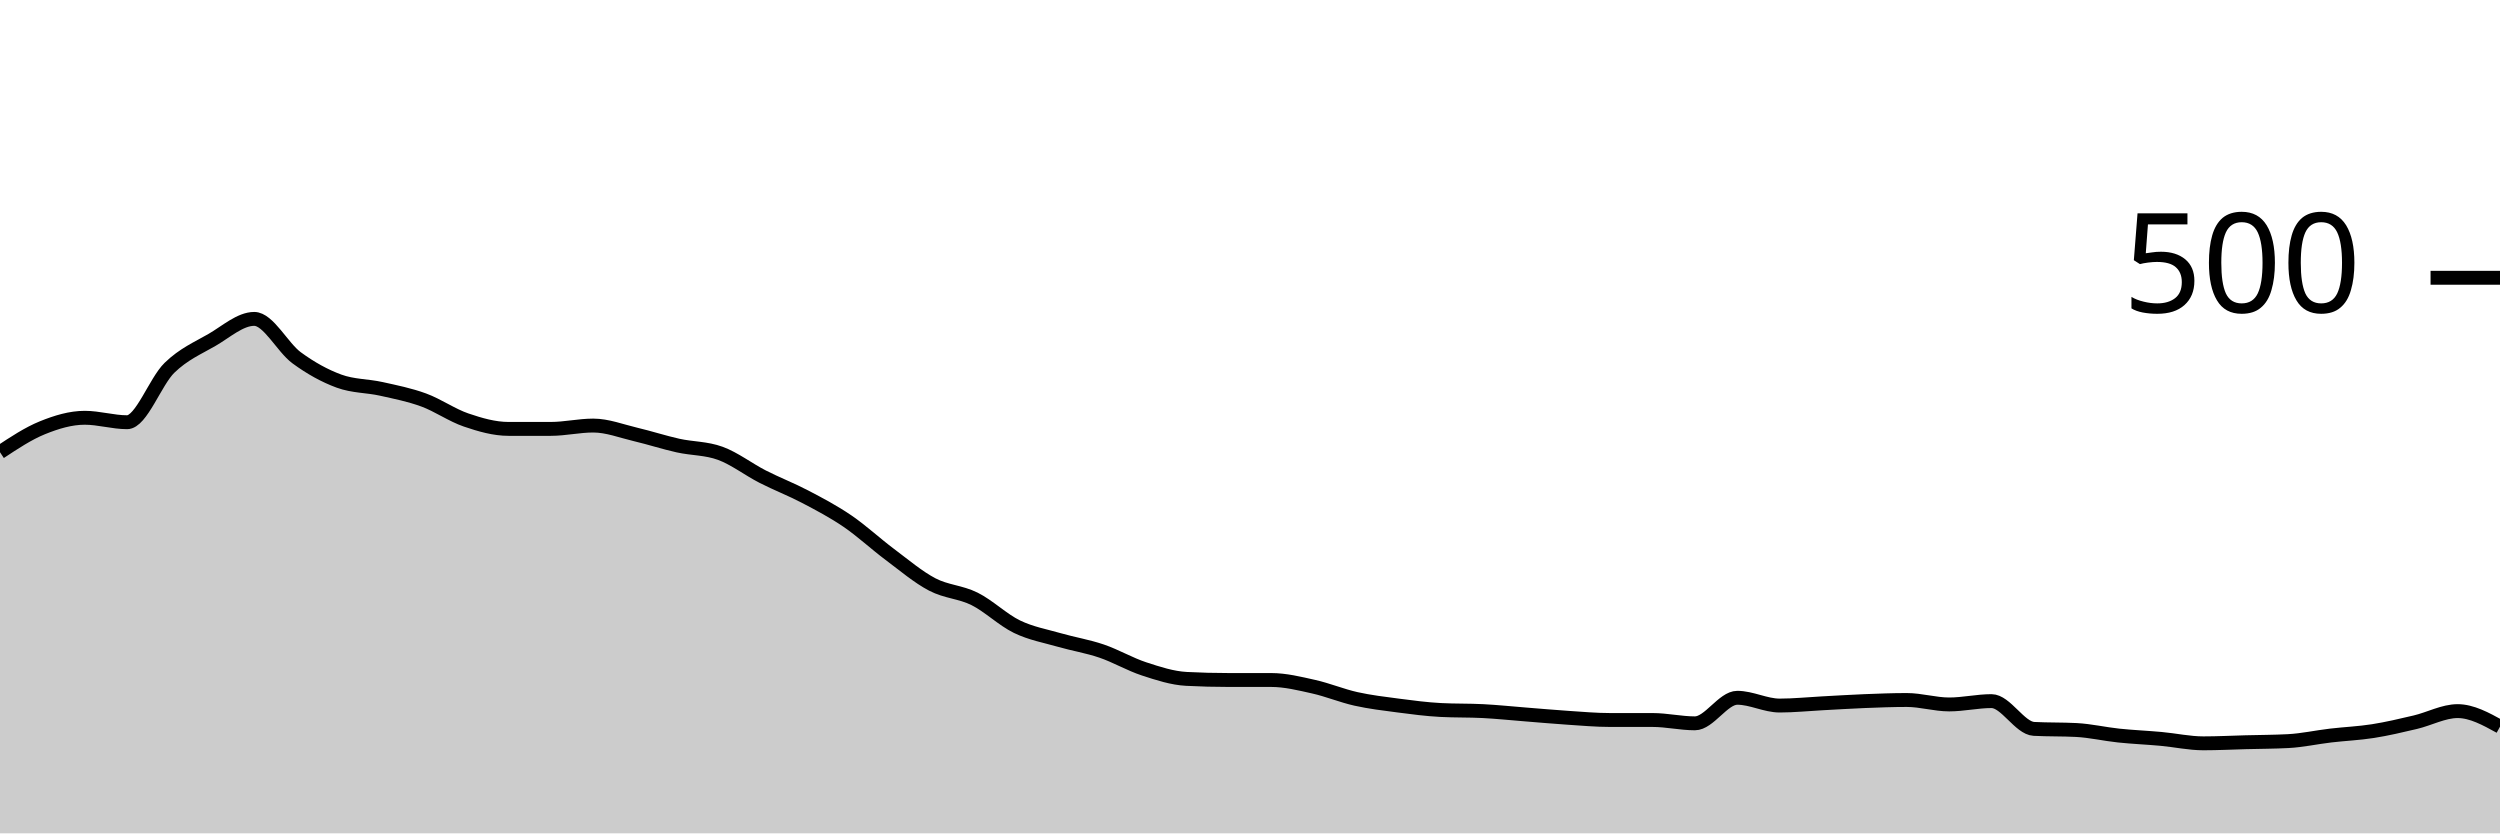
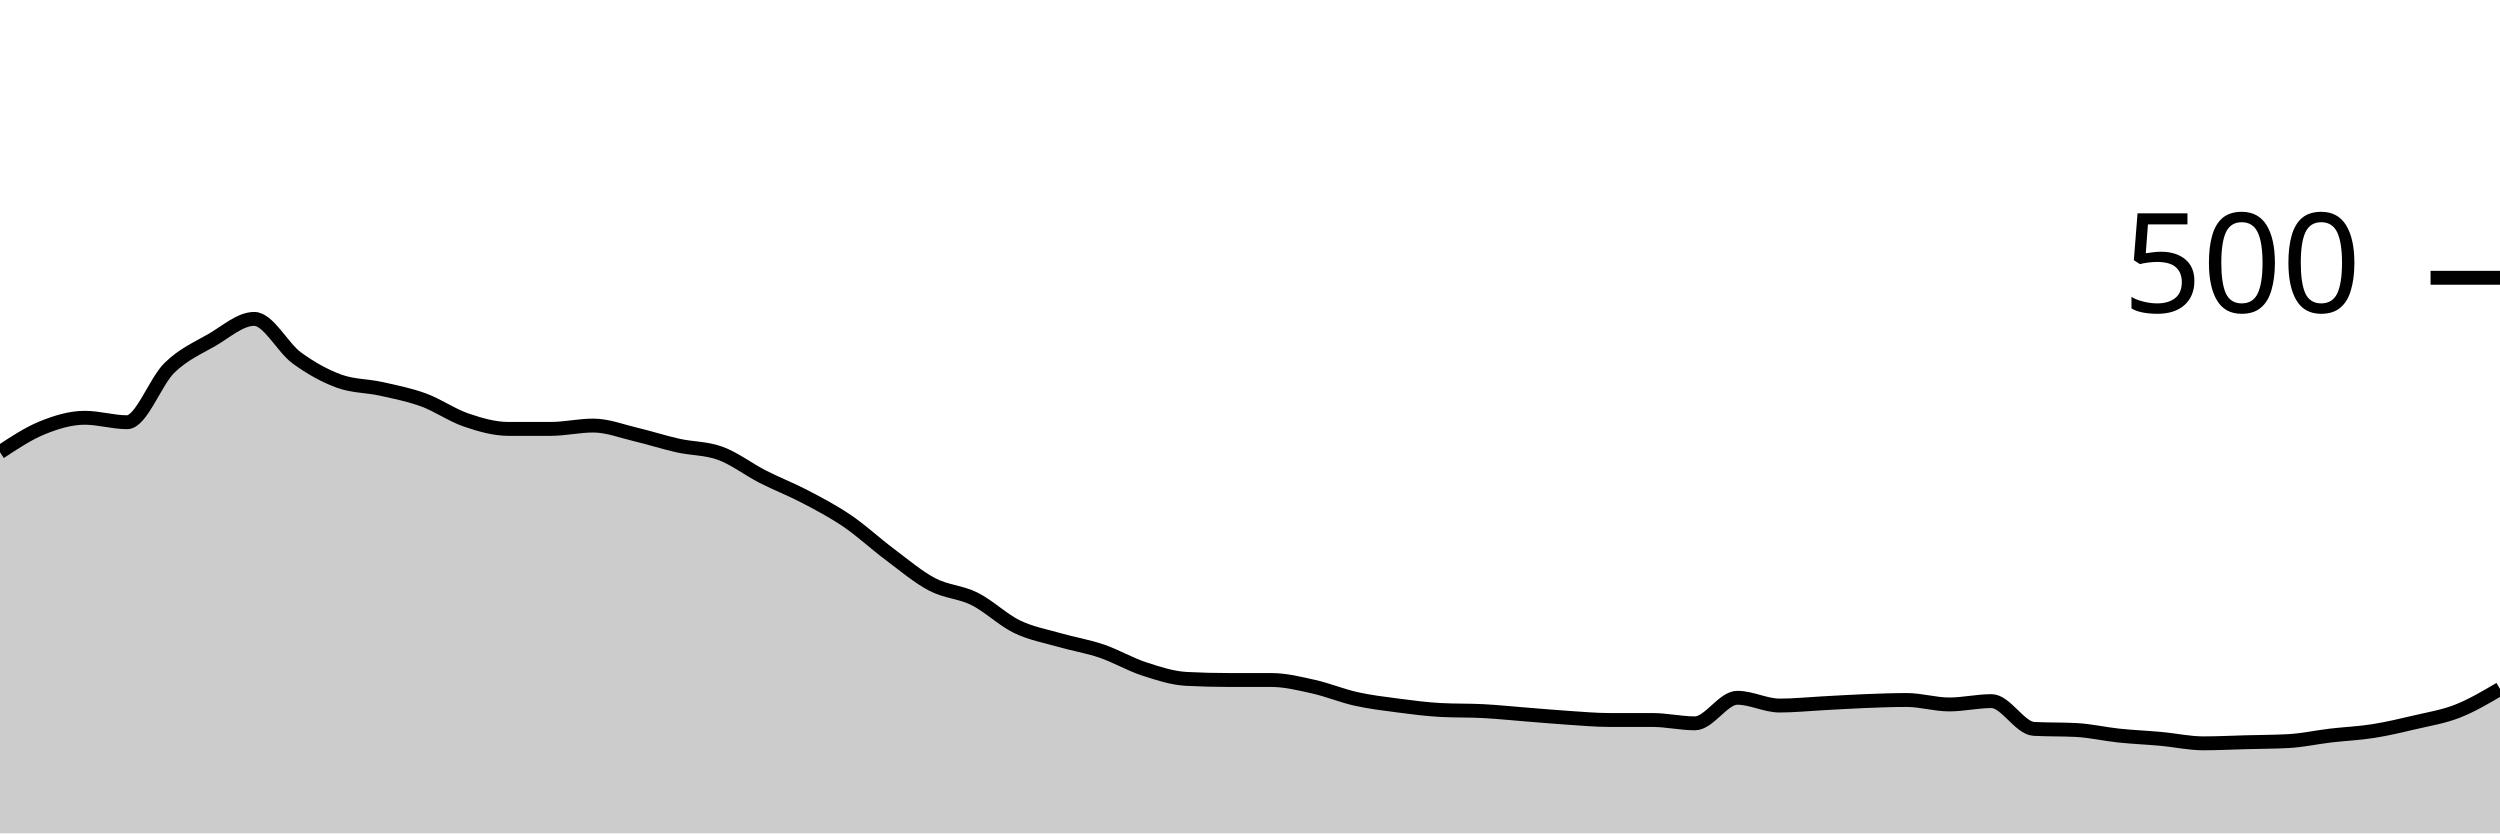
<svg xmlns="http://www.w3.org/2000/svg" viewBox="0 0 180 60">
  <g transform="translate(0,20)">
-     <path class="area" fill="rgba(0, 0, 0, 0.2)" d="M0,12.56C1.017,11.887,2.034,11.213,3.051,10.8C4.068,10.387,5.085,10.08,6.102,10.08C7.119,10.08,8.136,10.4,9.153,10.4C10.169,10.4,11.186,7.467,12.203,6.48C13.22,5.493,14.237,5.067,15.254,4.48C16.271,3.893,17.288,2.96,18.305,2.96C19.322,2.96,20.339,5.013,21.356,5.76C22.373,6.507,23.39,7.067,24.407,7.44C25.424,7.813,26.441,7.773,27.458,8C28.475,8.227,29.492,8.427,30.508,8.8C31.525,9.173,32.542,9.893,33.559,10.24C34.576,10.587,35.593,10.88,36.61,10.88C37.627,10.88,38.644,10.88,39.661,10.88C40.678,10.88,41.695,10.64,42.712,10.64C43.729,10.64,44.746,11.04,45.763,11.28C46.78,11.52,47.797,11.853,48.814,12.08C49.831,12.307,50.847,12.267,51.864,12.64C52.881,13.013,53.898,13.8,54.915,14.32C55.932,14.84,56.949,15.227,57.966,15.76C58.983,16.293,60,16.827,61.017,17.52C62.034,18.213,63.051,19.16,64.068,19.92C65.085,20.68,66.102,21.547,67.119,22.08C68.136,22.613,69.153,22.613,70.169,23.12C71.186,23.627,72.203,24.627,73.22,25.12C74.237,25.613,75.254,25.787,76.271,26.08C77.288,26.373,78.305,26.533,79.322,26.88C80.339,27.227,81.356,27.827,82.373,28.16C83.39,28.493,84.407,28.827,85.424,28.88C86.441,28.933,87.458,28.96,88.475,28.96C89.492,28.96,90.508,28.96,91.525,28.96C92.542,28.96,93.559,29.213,94.576,29.44C95.593,29.667,96.61,30.093,97.627,30.32C98.644,30.547,99.661,30.667,100.678,30.8C101.695,30.933,102.712,31.067,103.729,31.12C104.746,31.173,105.763,31.147,106.78,31.2C107.797,31.253,108.814,31.36,109.831,31.44C110.847,31.52,111.864,31.613,112.881,31.68C113.898,31.747,114.915,31.84,115.932,31.84C116.949,31.84,117.966,31.84,118.983,31.84C120,31.84,121.017,32.08,122.034,32.08C123.051,32.08,124.068,30.24,125.085,30.24C126.102,30.24,127.119,30.8,128.136,30.8C129.153,30.8,130.169,30.693,131.186,30.64C132.203,30.587,133.22,30.52,134.237,30.48C135.254,30.44,136.271,30.4,137.288,30.4C138.305,30.4,139.322,30.72,140.339,30.72C141.356,30.72,142.373,30.48,143.39,30.48C144.407,30.48,145.424,32.427,146.441,32.48C147.458,32.533,148.475,32.507,149.492,32.56C150.508,32.613,151.525,32.853,152.542,32.96C153.559,33.067,154.576,33.107,155.593,33.2C156.61,33.293,157.627,33.52,158.644,33.52C159.661,33.52,160.678,33.467,161.695,33.44C162.712,33.413,163.729,33.413,164.746,33.36C165.763,33.307,166.78,33.08,167.797,32.96C168.814,32.84,169.831,32.8,170.847,32.64C171.864,32.48,172.881,32.24,173.898,32C174.915,31.76,175.932,31.2,176.949,31.2C177.966,31.2,178.983,31.76,180,32.32L180,40C178.983,40,177.966,40,176.949,40C175.932,40,174.915,40,173.898,40C172.881,40,171.864,40,170.847,40C169.831,40,168.814,40,167.797,40C166.78,40,165.763,40,164.746,40C163.729,40,162.712,40,161.695,40C160.678,40,159.661,40,158.644,40C157.627,40,156.61,40,155.593,40C154.576,40,153.559,40,152.542,40C151.525,40,150.508,40,149.492,40C148.475,40,147.458,40,146.441,40C145.424,40,144.407,40,143.39,40C142.373,40,141.356,40,140.339,40C139.322,40,138.305,40,137.288,40C136.271,40,135.254,40,134.237,40C133.22,40,132.203,40,131.186,40C130.169,40,129.153,40,128.136,40C127.119,40,126.102,40,125.085,40C124.068,40,123.051,40,122.034,40C121.017,40,120,40,118.983,40C117.966,40,116.949,40,115.932,40C114.915,40,113.898,40,112.881,40C111.864,40,110.847,40,109.831,40C108.814,40,107.797,40,106.78,40C105.763,40,104.746,40,103.729,40C102.712,40,101.695,40,100.678,40C99.661,40,98.644,40,97.627,40C96.61,40,95.593,40,94.576,40C93.559,40,92.542,40,91.525,40C90.508,40,89.492,40,88.475,40C87.458,40,86.441,40,85.424,40C84.407,40,83.39,40,82.373,40C81.356,40,80.339,40,79.322,40C78.305,40,77.288,40,76.271,40C75.254,40,74.237,40,73.22,40C72.203,40,71.186,40,70.169,40C69.153,40,68.136,40,67.119,40C66.102,40,65.085,40,64.068,40C63.051,40,62.034,40,61.017,40C60,40,58.983,40,57.966,40C56.949,40,55.932,40,54.915,40C53.898,40,52.881,40,51.864,40C50.847,40,49.831,40,48.814,40C47.797,40,46.78,40,45.763,40C44.746,40,43.729,40,42.712,40C41.695,40,40.678,40,39.661,40C38.644,40,37.627,40,36.61,40C35.593,40,34.576,40,33.559,40C32.542,40,31.525,40,30.508,40C29.492,40,28.475,40,27.458,40C26.441,40,25.424,40,24.407,40C23.39,40,22.373,40,21.356,40C20.339,40,19.322,40,18.305,40C17.288,40,16.271,40,15.254,40C14.237,40,13.22,40,12.203,40C11.186,40,10.169,40,9.153,40C8.136,40,7.119,40,6.102,40C5.085,40,4.068,40,3.051,40C2.034,40,1.017,40,0,40Z" />
-     <path class="line" stroke="black" fill="none" d="M0,12.56C1.017,11.887,2.034,11.213,3.051,10.8C4.068,10.387,5.085,10.08,6.102,10.08C7.119,10.08,8.136,10.4,9.153,10.4C10.169,10.4,11.186,7.467,12.203,6.48C13.22,5.493,14.237,5.067,15.254,4.48C16.271,3.893,17.288,2.96,18.305,2.96C19.322,2.96,20.339,5.013,21.356,5.76C22.373,6.507,23.39,7.067,24.407,7.44C25.424,7.813,26.441,7.773,27.458,8C28.475,8.227,29.492,8.427,30.508,8.8C31.525,9.173,32.542,9.893,33.559,10.24C34.576,10.587,35.593,10.88,36.61,10.88C37.627,10.88,38.644,10.88,39.661,10.88C40.678,10.88,41.695,10.64,42.712,10.64C43.729,10.64,44.746,11.04,45.763,11.28C46.78,11.52,47.797,11.853,48.814,12.08C49.831,12.307,50.847,12.267,51.864,12.64C52.881,13.013,53.898,13.8,54.915,14.32C55.932,14.84,56.949,15.227,57.966,15.76C58.983,16.293,60,16.827,61.017,17.52C62.034,18.213,63.051,19.16,64.068,19.92C65.085,20.68,66.102,21.547,67.119,22.08C68.136,22.613,69.153,22.613,70.169,23.12C71.186,23.627,72.203,24.627,73.22,25.12C74.237,25.613,75.254,25.787,76.271,26.08C77.288,26.373,78.305,26.533,79.322,26.88C80.339,27.227,81.356,27.827,82.373,28.16C83.39,28.493,84.407,28.827,85.424,28.88C86.441,28.933,87.458,28.96,88.475,28.96C89.492,28.96,90.508,28.96,91.525,28.96C92.542,28.96,93.559,29.213,94.576,29.44C95.593,29.667,96.61,30.093,97.627,30.32C98.644,30.547,99.661,30.667,100.678,30.8C101.695,30.933,102.712,31.067,103.729,31.12C104.746,31.173,105.763,31.147,106.78,31.2C107.797,31.253,108.814,31.36,109.831,31.44C110.847,31.52,111.864,31.613,112.881,31.68C113.898,31.747,114.915,31.84,115.932,31.84C116.949,31.84,117.966,31.84,118.983,31.84C120,31.84,121.017,32.08,122.034,32.08C123.051,32.08,124.068,30.24,125.085,30.24C126.102,30.24,127.119,30.8,128.136,30.8C129.153,30.8,130.169,30.693,131.186,30.64C132.203,30.587,133.22,30.52,134.237,30.48C135.254,30.44,136.271,30.4,137.288,30.4C138.305,30.4,139.322,30.72,140.339,30.72C141.356,30.72,142.373,30.48,143.39,30.48C144.407,30.48,145.424,32.427,146.441,32.48C147.458,32.533,148.475,32.507,149.492,32.56C150.508,32.613,151.525,32.853,152.542,32.96C153.559,33.067,154.576,33.107,155.593,33.2C156.61,33.293,157.627,33.52,158.644,33.52C159.661,33.52,160.678,33.467,161.695,33.44C162.712,33.413,163.729,33.413,164.746,33.36C165.763,33.307,166.78,33.08,167.797,32.96C168.814,32.84,169.831,32.8,170.847,32.64C171.864,32.48,172.881,32.24,173.898,32C174.915,31.76,175.932,31.2,176.949,31.2C177.966,31.2,178.983,31.76,180,32.32" />
+     <path class="area" fill="rgba(0, 0, 0, 0.2)" d="M0,12.56C1.017,11.887,2.034,11.213,3.051,10.8C4.068,10.387,5.085,10.08,6.102,10.08C7.119,10.08,8.136,10.4,9.153,10.4C10.169,10.4,11.186,7.467,12.203,6.48C13.22,5.493,14.237,5.067,15.254,4.48C16.271,3.893,17.288,2.96,18.305,2.96C19.322,2.96,20.339,5.013,21.356,5.76C22.373,6.507,23.39,7.067,24.407,7.44C25.424,7.813,26.441,7.773,27.458,8C28.475,8.227,29.492,8.427,30.508,8.8C31.525,9.173,32.542,9.893,33.559,10.24C34.576,10.587,35.593,10.88,36.61,10.88C37.627,10.88,38.644,10.88,39.661,10.88C40.678,10.88,41.695,10.64,42.712,10.64C43.729,10.64,44.746,11.04,45.763,11.28C46.78,11.52,47.797,11.853,48.814,12.08C49.831,12.307,50.847,12.267,51.864,12.64C52.881,13.013,53.898,13.8,54.915,14.32C55.932,14.84,56.949,15.227,57.966,15.76C58.983,16.293,60,16.827,61.017,17.52C62.034,18.213,63.051,19.16,64.068,19.92C65.085,20.68,66.102,21.547,67.119,22.08C68.136,22.613,69.153,22.613,70.169,23.12C71.186,23.627,72.203,24.627,73.22,25.12C74.237,25.613,75.254,25.787,76.271,26.08C77.288,26.373,78.305,26.533,79.322,26.88C80.339,27.227,81.356,27.827,82.373,28.16C83.39,28.493,84.407,28.827,85.424,28.88C86.441,28.933,87.458,28.96,88.475,28.96C89.492,28.96,90.508,28.96,91.525,28.96C92.542,28.96,93.559,29.213,94.576,29.44C95.593,29.667,96.61,30.093,97.627,30.32C98.644,30.547,99.661,30.667,100.678,30.8C101.695,30.933,102.712,31.067,103.729,31.12C104.746,31.173,105.763,31.147,106.78,31.2C107.797,31.253,108.814,31.36,109.831,31.44C110.847,31.52,111.864,31.613,112.881,31.68C113.898,31.747,114.915,31.84,115.932,31.84C116.949,31.84,117.966,31.84,118.983,31.84C120,31.84,121.017,32.08,122.034,32.08C123.051,32.08,124.068,30.24,125.085,30.24C126.102,30.24,127.119,30.8,128.136,30.8C129.153,30.8,130.169,30.693,131.186,30.64C132.203,30.587,133.22,30.52,134.237,30.48C135.254,30.44,136.271,30.4,137.288,30.4C138.305,30.4,139.322,30.72,140.339,30.72C141.356,30.72,142.373,30.48,143.39,30.48C144.407,30.48,145.424,32.427,146.441,32.48C147.458,32.533,148.475,32.507,149.492,32.56C150.508,32.613,151.525,32.853,152.542,32.96C153.559,33.067,154.576,33.107,155.593,33.2C156.61,33.293,157.627,33.52,158.644,33.52C159.661,33.52,160.678,33.467,161.695,33.44C162.712,33.413,163.729,33.413,164.746,33.36C165.763,33.307,166.78,33.08,167.797,32.96C168.814,32.84,169.831,32.8,170.847,32.64C171.864,32.48,172.881,32.24,173.898,32C174.915,31.76,175.932,31.6,176.949,31.2C177.966,30.8,178.983,30.2,180,29.6L180,40C178.983,40,177.966,40,176.949,40C175.932,40,174.915,40,173.898,40C172.881,40,171.864,40,170.847,40C169.831,40,168.814,40,167.797,40C166.78,40,165.763,40,164.746,40C163.729,40,162.712,40,161.695,40C160.678,40,159.661,40,158.644,40C157.627,40,156.61,40,155.593,40C154.576,40,153.559,40,152.542,40C151.525,40,150.508,40,149.492,40C148.475,40,147.458,40,146.441,40C145.424,40,144.407,40,143.39,40C142.373,40,141.356,40,140.339,40C139.322,40,138.305,40,137.288,40C136.271,40,135.254,40,134.237,40C133.22,40,132.203,40,131.186,40C130.169,40,129.153,40,128.136,40C127.119,40,126.102,40,125.085,40C124.068,40,123.051,40,122.034,40C121.017,40,120,40,118.983,40C117.966,40,116.949,40,115.932,40C114.915,40,113.898,40,112.881,40C111.864,40,110.847,40,109.831,40C108.814,40,107.797,40,106.78,40C105.763,40,104.746,40,103.729,40C102.712,40,101.695,40,100.678,40C99.661,40,98.644,40,97.627,40C96.61,40,95.593,40,94.576,40C93.559,40,92.542,40,91.525,40C90.508,40,89.492,40,88.475,40C87.458,40,86.441,40,85.424,40C84.407,40,83.39,40,82.373,40C81.356,40,80.339,40,79.322,40C78.305,40,77.288,40,76.271,40C75.254,40,74.237,40,73.22,40C72.203,40,71.186,40,70.169,40C69.153,40,68.136,40,67.119,40C66.102,40,65.085,40,64.068,40C63.051,40,62.034,40,61.017,40C60,40,58.983,40,57.966,40C56.949,40,55.932,40,54.915,40C53.898,40,52.881,40,51.864,40C50.847,40,49.831,40,48.814,40C47.797,40,46.78,40,45.763,40C44.746,40,43.729,40,42.712,40C41.695,40,40.678,40,39.661,40C38.644,40,37.627,40,36.61,40C35.593,40,34.576,40,33.559,40C32.542,40,31.525,40,30.508,40C29.492,40,28.475,40,27.458,40C26.441,40,25.424,40,24.407,40C23.39,40,22.373,40,21.356,40C20.339,40,19.322,40,18.305,40C17.288,40,16.271,40,15.254,40C14.237,40,13.22,40,12.203,40C11.186,40,10.169,40,9.153,40C8.136,40,7.119,40,6.102,40C5.085,40,4.068,40,3.051,40C2.034,40,1.017,40,0,40Z" />
+     <path class="line" stroke="black" fill="none" d="M0,12.56C1.017,11.887,2.034,11.213,3.051,10.8C4.068,10.387,5.085,10.08,6.102,10.08C7.119,10.08,8.136,10.4,9.153,10.4C10.169,10.4,11.186,7.467,12.203,6.48C13.22,5.493,14.237,5.067,15.254,4.48C16.271,3.893,17.288,2.96,18.305,2.96C19.322,2.96,20.339,5.013,21.356,5.76C22.373,6.507,23.39,7.067,24.407,7.44C25.424,7.813,26.441,7.773,27.458,8C28.475,8.227,29.492,8.427,30.508,8.8C31.525,9.173,32.542,9.893,33.559,10.24C34.576,10.587,35.593,10.88,36.61,10.88C37.627,10.88,38.644,10.88,39.661,10.88C40.678,10.88,41.695,10.64,42.712,10.64C43.729,10.64,44.746,11.04,45.763,11.28C46.78,11.52,47.797,11.853,48.814,12.08C49.831,12.307,50.847,12.267,51.864,12.64C52.881,13.013,53.898,13.8,54.915,14.32C55.932,14.84,56.949,15.227,57.966,15.76C58.983,16.293,60,16.827,61.017,17.52C62.034,18.213,63.051,19.16,64.068,19.92C65.085,20.68,66.102,21.547,67.119,22.08C68.136,22.613,69.153,22.613,70.169,23.12C71.186,23.627,72.203,24.627,73.22,25.12C74.237,25.613,75.254,25.787,76.271,26.08C77.288,26.373,78.305,26.533,79.322,26.88C80.339,27.227,81.356,27.827,82.373,28.16C83.39,28.493,84.407,28.827,85.424,28.88C86.441,28.933,87.458,28.96,88.475,28.96C89.492,28.96,90.508,28.96,91.525,28.96C92.542,28.96,93.559,29.213,94.576,29.44C95.593,29.667,96.61,30.093,97.627,30.32C98.644,30.547,99.661,30.667,100.678,30.8C101.695,30.933,102.712,31.067,103.729,31.12C104.746,31.173,105.763,31.147,106.78,31.2C107.797,31.253,108.814,31.36,109.831,31.44C110.847,31.52,111.864,31.613,112.881,31.68C113.898,31.747,114.915,31.84,115.932,31.84C116.949,31.84,117.966,31.84,118.983,31.84C120,31.84,121.017,32.08,122.034,32.08C123.051,32.08,124.068,30.24,125.085,30.24C126.102,30.24,127.119,30.8,128.136,30.8C129.153,30.8,130.169,30.693,131.186,30.64C132.203,30.587,133.22,30.52,134.237,30.48C135.254,30.44,136.271,30.4,137.288,30.4C138.305,30.4,139.322,30.72,140.339,30.72C141.356,30.72,142.373,30.48,143.39,30.48C144.407,30.48,145.424,32.427,146.441,32.48C147.458,32.533,148.475,32.507,149.492,32.56C150.508,32.613,151.525,32.853,152.542,32.96C153.559,33.067,154.576,33.107,155.593,33.2C156.61,33.293,157.627,33.52,158.644,33.52C159.661,33.52,160.678,33.467,161.695,33.44C162.712,33.413,163.729,33.413,164.746,33.36C165.763,33.307,166.78,33.08,167.797,32.96C168.814,32.84,169.831,32.8,170.847,32.64C171.864,32.48,172.881,32.24,173.898,32C174.915,31.76,175.932,31.6,176.949,31.2C177.966,30.8,178.983,30.2,180,29.6" />
    <path class="axis-ceiling" stroke-width="1" stroke="black" fill="none" d="M175,0L180,0" />
    <text class="axis-ceiling-label" font-family="sans-serif" text-anchor="end" font-size="10px" x="170" y="2.5">500</text>
  </g>
</svg>
